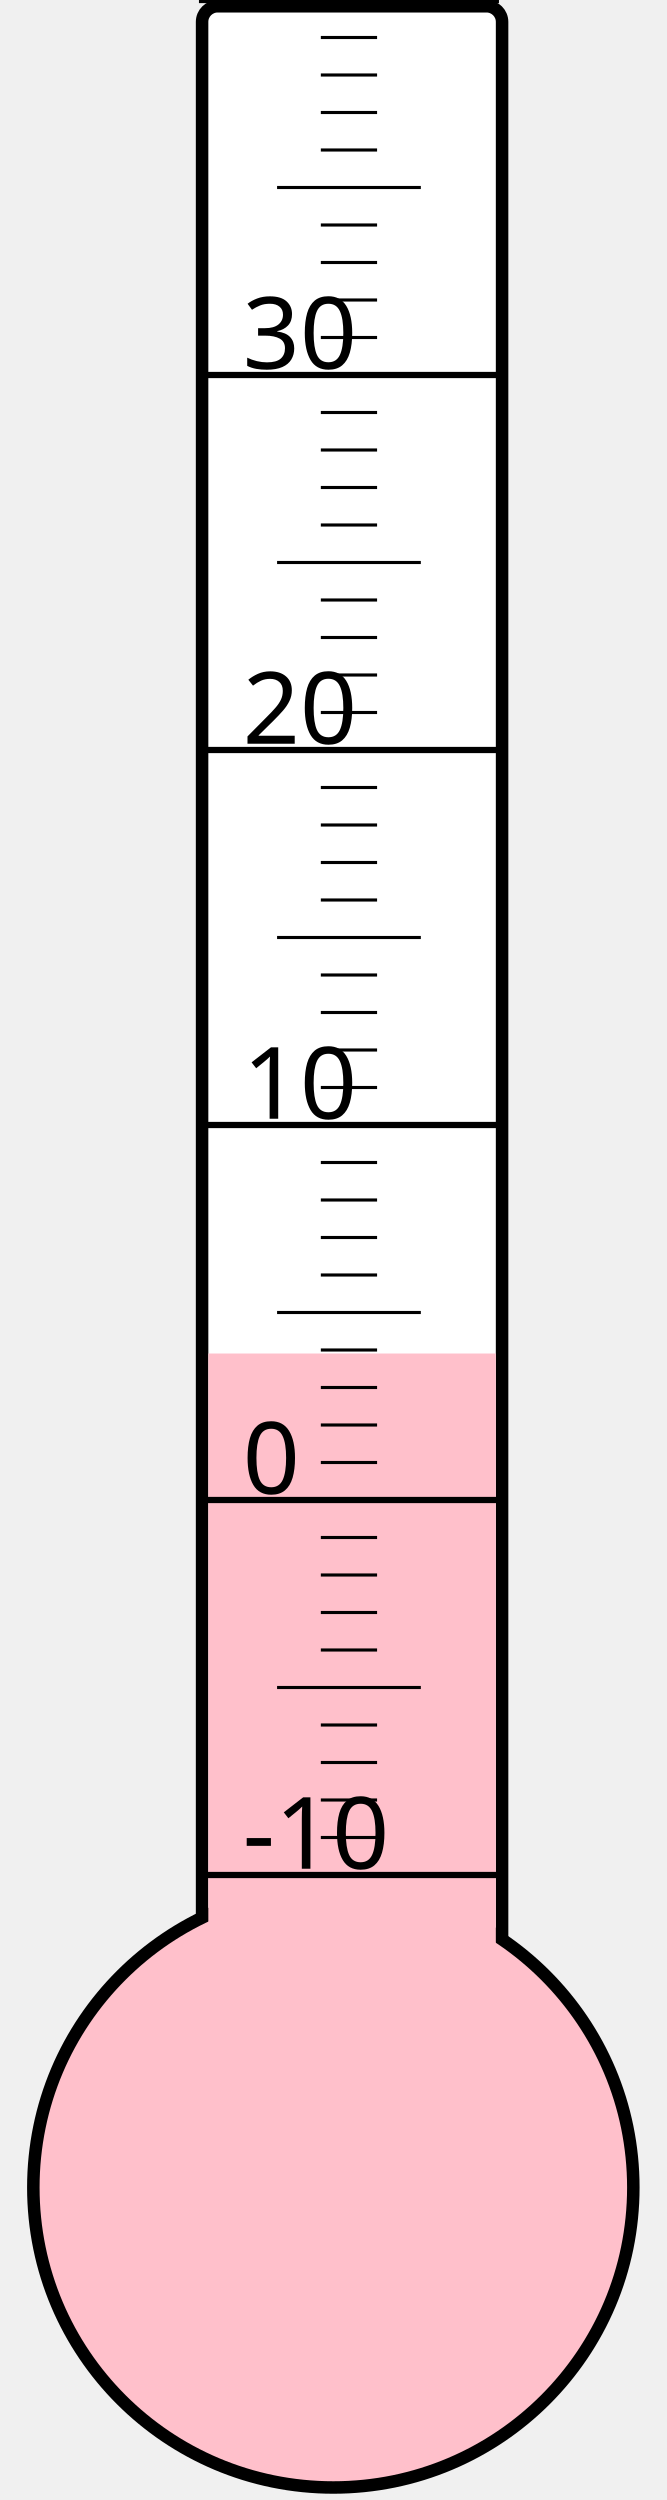
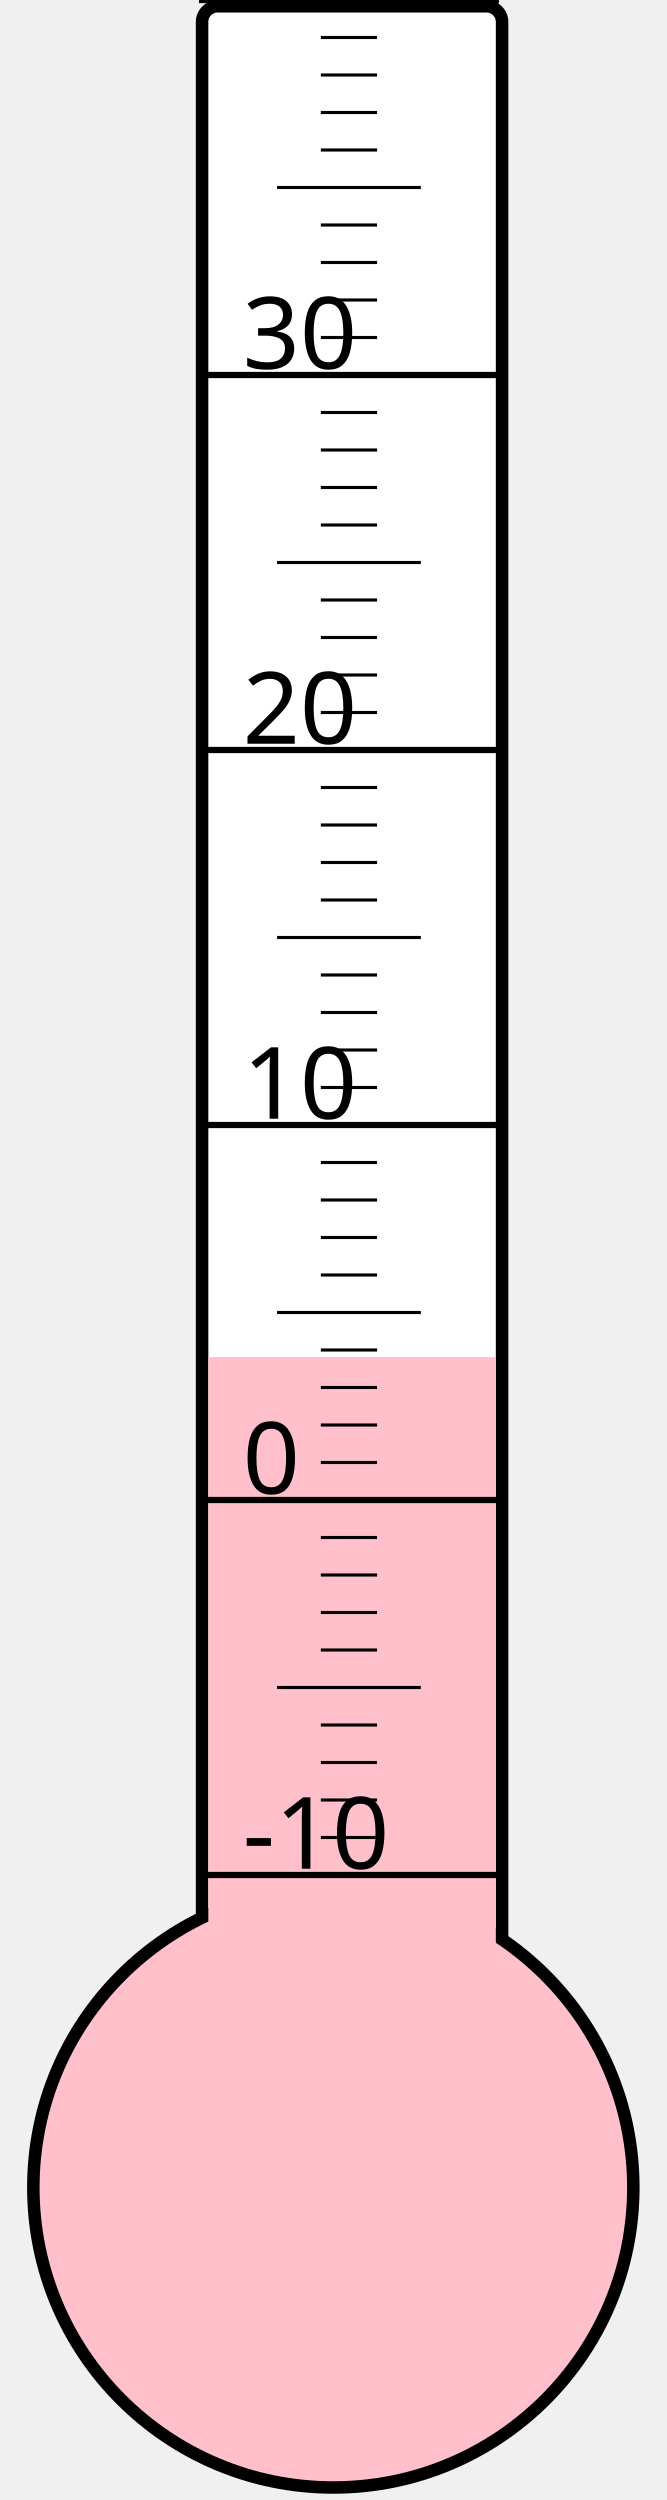
<svg xmlns="http://www.w3.org/2000/svg" width="40px" height="150px" viewBox="0 0 200 800">
  <rect width="200" height="800" x="0" y="0" style="fill: #ffffeb; fill-opacity: 0;" />
  <rect width="96" height="680" x="58" y="2" rx="5" ry="5" style="fill: white; fill-opacity: 1; stroke: black; stroke-width: 4;" />
  <circle cx="100" cy="700" r="96" style="fill: pink; stroke: black; stroke-width: 4;" />
-   <rect width="92" height="266.875" x="60" y="433.125" style="fill: pink; fill-opacity: 1; stroke-width: 0;" />
+   <rect width="92" height="265.75" x="60" y="434.25" style="fill: pink; fill-opacity: 1; stroke-width: 0;" />
  <text x="71" y="598" style="font-family: sans-serif; font-size: 24pt;">-10</text>
  <text x="71" y="478" style="font-family: sans-serif; font-size: 24pt;">0</text>
  <text x="71" y="358" style="font-family: sans-serif; font-size: 24pt;">10</text>
  <text x="71" y="238" style="font-family: sans-serif; font-size: 24pt;">20</text>
  <text x="71" y="118" style="font-family: sans-serif; font-size: 24pt;">30</text>
  <g style="stroke: black;">
    <line x1="57" y1="600" x2="153" y2="600" style="stroke-width: 2;" />
    <line x1="96" y1="588" x2="114" y2="588" style="stroke-width: 1;" />
    <line x1="96" y1="576" x2="114" y2="576" style="stroke-width: 1;" />
    <line x1="96" y1="564" x2="114" y2="564" style="stroke-width: 1;" />
    <line x1="96" y1="552" x2="114" y2="552" style="stroke-width: 1;" />
    <line x1="82" y1="540" x2="128" y2="540" style="stroke-width: 1;" />
    <line x1="96" y1="528" x2="114" y2="528" style="stroke-width: 1;" />
    <line x1="96" y1="516" x2="114" y2="516" style="stroke-width: 1;" />
    <line x1="96" y1="504" x2="114" y2="504" style="stroke-width: 1;" />
    <line x1="96" y1="492" x2="114" y2="492" style="stroke-width: 1;" />
    <line x1="57" y1="480" x2="153" y2="480" style="stroke-width: 2;" />
    <line x1="96" y1="468" x2="114" y2="468" style="stroke-width: 1;" />
    <line x1="96" y1="456" x2="114" y2="456" style="stroke-width: 1;" />
    <line x1="96" y1="444" x2="114" y2="444" style="stroke-width: 1;" />
    <line x1="96" y1="432" x2="114" y2="432" style="stroke-width: 1;" />
    <line x1="82" y1="420" x2="128" y2="420" style="stroke-width: 1;" />
    <line x1="96" y1="408" x2="114" y2="408" style="stroke-width: 1;" />
    <line x1="96" y1="396" x2="114" y2="396" style="stroke-width: 1;" />
    <line x1="96" y1="384" x2="114" y2="384" style="stroke-width: 1;" />
    <line x1="96" y1="372" x2="114" y2="372" style="stroke-width: 1;" />
    <line x1="57" y1="360" x2="153" y2="360" style="stroke-width: 2;" />
    <line x1="96" y1="348" x2="114" y2="348" style="stroke-width: 1;" />
    <line x1="96" y1="336" x2="114" y2="336" style="stroke-width: 1;" />
    <line x1="96" y1="324" x2="114" y2="324" style="stroke-width: 1;" />
    <line x1="96" y1="312" x2="114" y2="312" style="stroke-width: 1;" />
    <line x1="82" y1="300" x2="128" y2="300" style="stroke-width: 1;" />
    <line x1="96" y1="288" x2="114" y2="288" style="stroke-width: 1;" />
    <line x1="96" y1="276" x2="114" y2="276" style="stroke-width: 1;" />
    <line x1="96" y1="264" x2="114" y2="264" style="stroke-width: 1;" />
    <line x1="96" y1="252" x2="114" y2="252" style="stroke-width: 1;" />
    <line x1="57" y1="240" x2="153" y2="240" style="stroke-width: 2;" />
    <line x1="96" y1="228" x2="114" y2="228" style="stroke-width: 1;" />
    <line x1="96" y1="216" x2="114" y2="216" style="stroke-width: 1;" />
    <line x1="96" y1="204" x2="114" y2="204" style="stroke-width: 1;" />
    <line x1="96" y1="192" x2="114" y2="192" style="stroke-width: 1;" />
    <line x1="82" y1="180" x2="128" y2="180" style="stroke-width: 1;" />
    <line x1="96" y1="168" x2="114" y2="168" style="stroke-width: 1;" />
    <line x1="96" y1="156" x2="114" y2="156" style="stroke-width: 1;" />
    <line x1="96" y1="144" x2="114" y2="144" style="stroke-width: 1;" />
    <line x1="96" y1="132" x2="114" y2="132" style="stroke-width: 1;" />
    <line x1="57" y1="120" x2="153" y2="120" style="stroke-width: 2;" />
    <line x1="96" y1="108" x2="114" y2="108" style="stroke-width: 1;" />
    <line x1="96" y1="96" x2="114" y2="96" style="stroke-width: 1;" />
    <line x1="96" y1="84" x2="114" y2="84" style="stroke-width: 1;" />
    <line x1="96" y1="72" x2="114" y2="72" style="stroke-width: 1;" />
    <line x1="82" y1="60" x2="128" y2="60" style="stroke-width: 1;" />
    <line x1="96" y1="48" x2="114" y2="48" style="stroke-width: 1;" />
    <line x1="96" y1="36" x2="114" y2="36" style="stroke-width: 1;" />
    <line x1="96" y1="24" x2="114" y2="24" style="stroke-width: 1;" />
    <line x1="96" y1="12" x2="114" y2="12" style="stroke-width: 1;" />
    <line x1="57" y1="0" x2="153" y2="0" style="stroke-width: 2;" />
  </g>
</svg>
